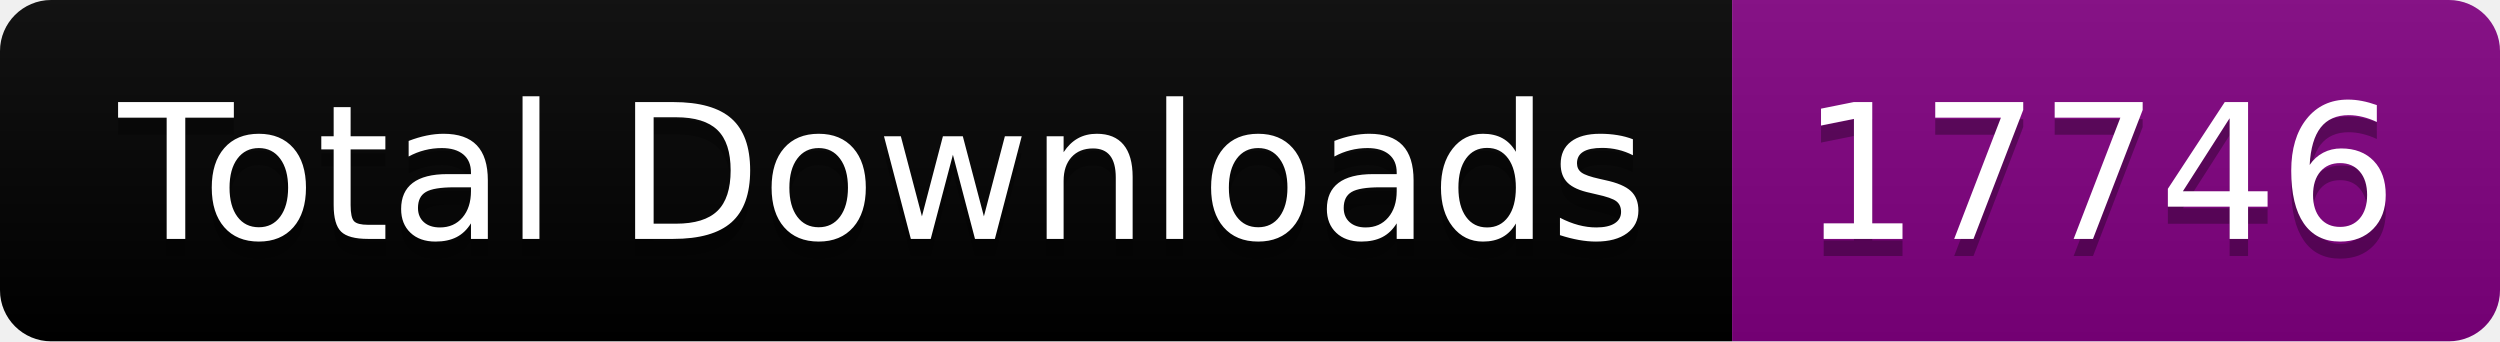
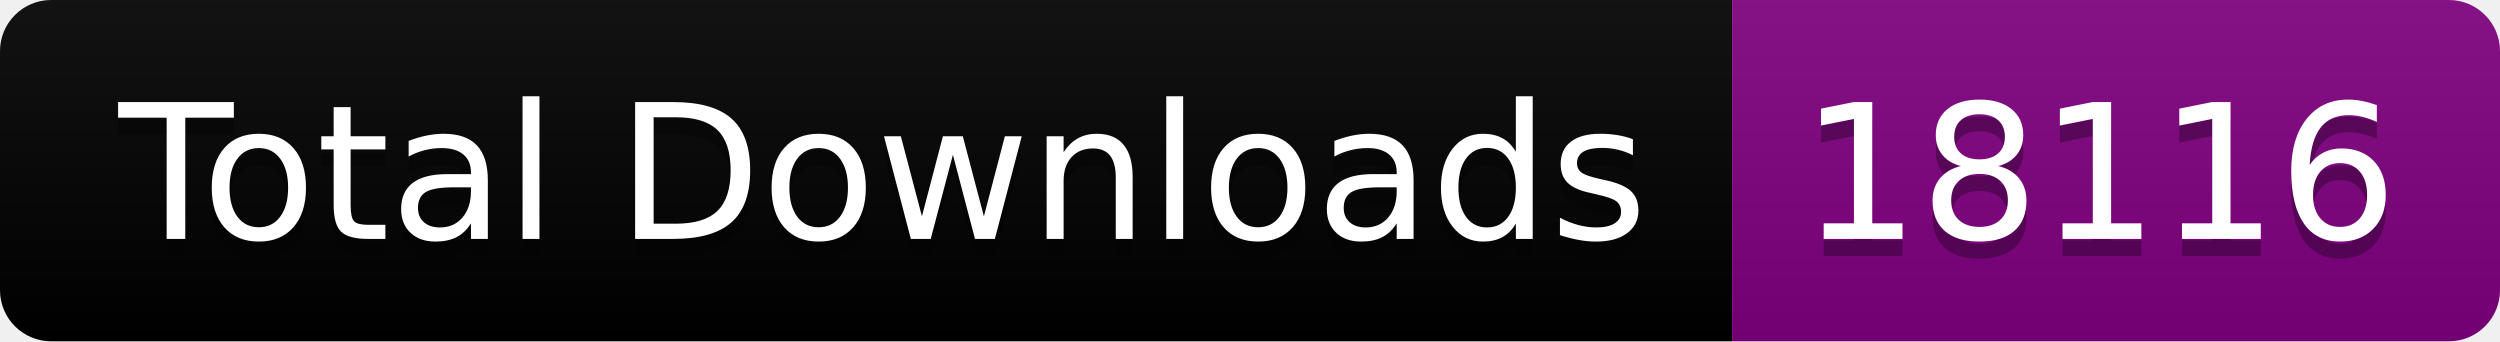
<svg xmlns="http://www.w3.org/2000/svg" width="146.5" height="20">
  <linearGradient id="smooth" x2="0" y2="100%">
    <stop offset="0" stop-color="#bbb" stop-opacity=".1" />
    <stop offset="1" stop-opacity=".1" />
  </linearGradient>
  <clipPath id="round">
    <rect width="146.5" height="20" rx="3" fill="#fff" />
  </clipPath>
  <g clip-path="url(#round)">
    <rect width="101.5" height="20" fill="black" />
    <rect x="101.5" width="45.0" height="20" fill="purple" />
    <rect width="146.5" height="20" fill="url(#smooth)" />
  </g>
  <g fill="#fff" text-anchor="middle" font-family="DejaVu Sans,Verdana,Geneva,sans-serif" font-size="110">
    <text x="517.5" y="150" fill="#010101" fill-opacity=".3" transform="scale(0.1)" textLength="915.0" lengthAdjust="spacing">Total Downloads</text>
    <text x="517.5" y="140" transform="scale(0.1)" textLength="915.0" lengthAdjust="spacing">Total Downloads</text>
-     <text x="1230.0" y="150" fill="#010101" fill-opacity=".3" transform="scale(0.1)" textLength="350.0" lengthAdjust="spacing">17746</text>
-     <text x="1230.0" y="140" transform="scale(0.1)" textLength="350.0" lengthAdjust="spacing">17746</text>
+     <text x="1230.0" y="150" fill="#010101" fill-opacity=".3" transform="scale(0.1)" textLength="350.0" lengthAdjust="spacing">18116</text>
+     <text x="1230.0" y="140" transform="scale(0.1)" textLength="350.0" lengthAdjust="spacing">18116</text>
  </g>
</svg>
